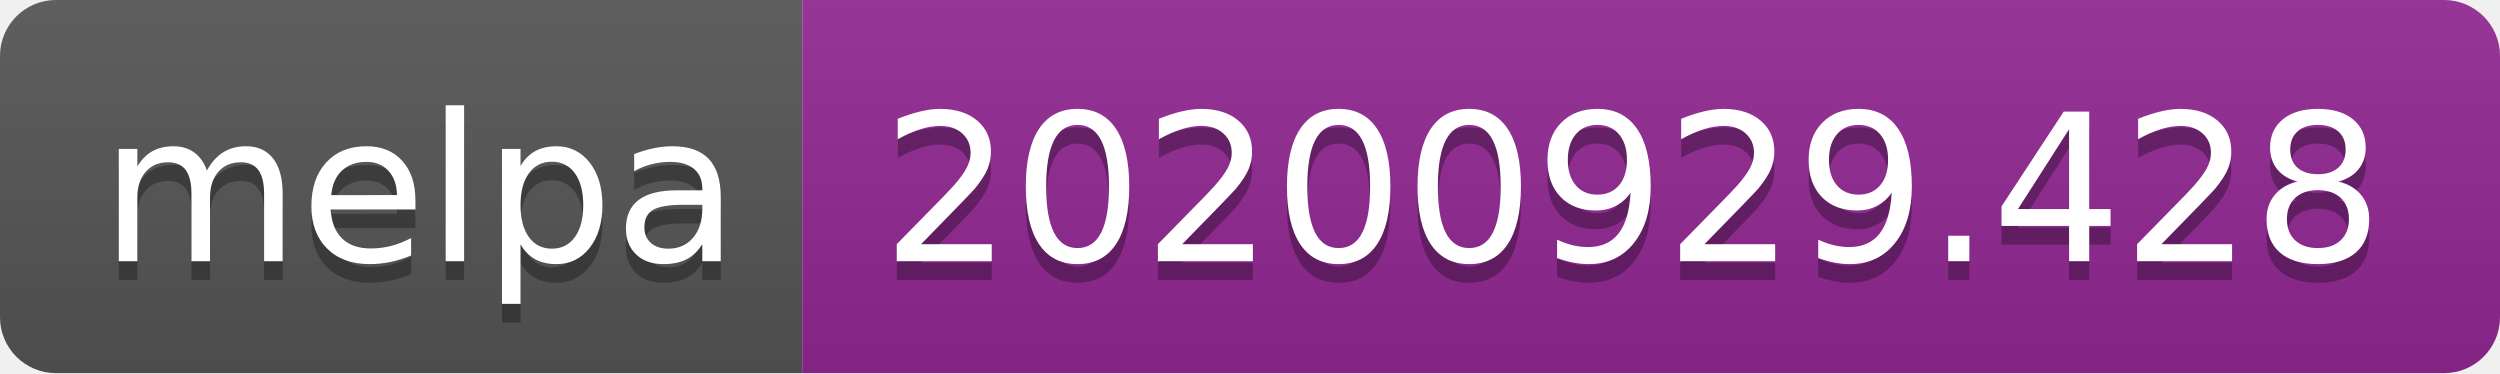
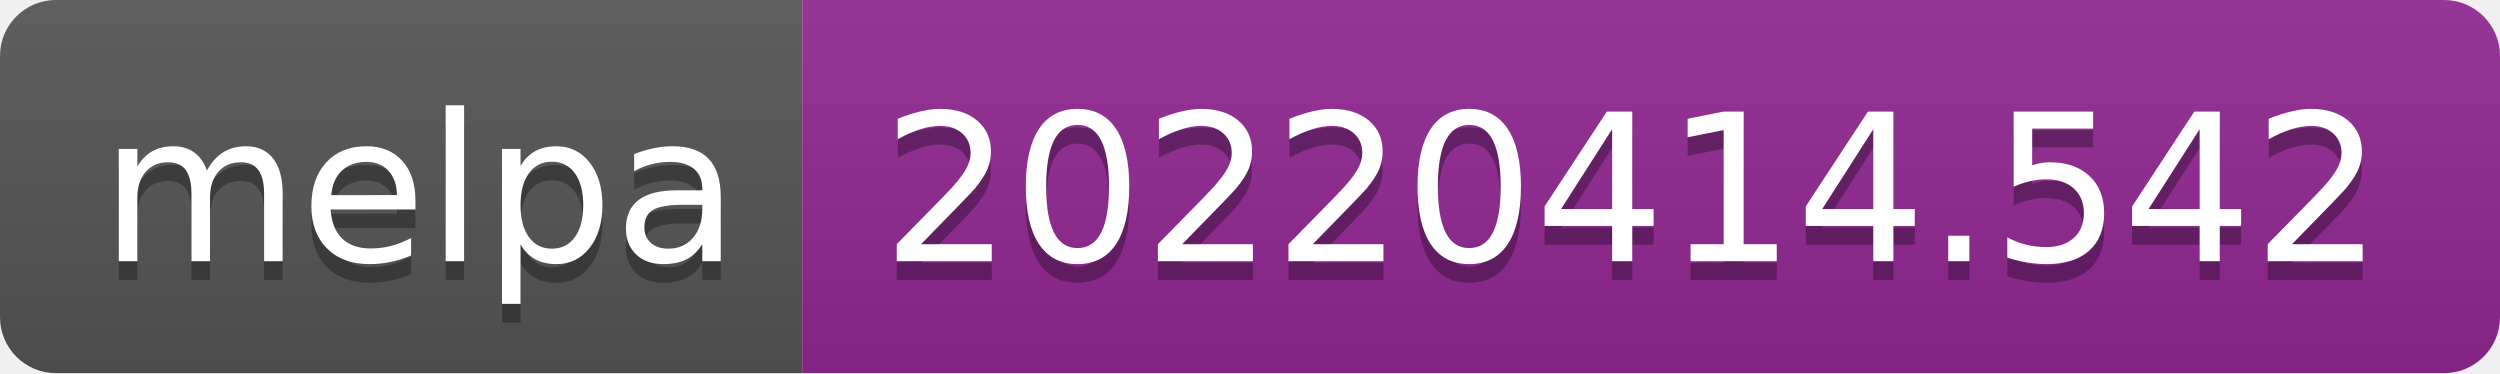
- <svg xmlns="http://www.w3.org/2000/svg" width="134" height="20" role="img" aria-label="melpa: 20200929.428">
+ <svg xmlns="http://www.w3.org/2000/svg" width="134" height="20" role="img" aria-label="melpa: 20220414.542">
  <linearGradient id="s" x2="0" y2="100%">
    <stop offset="0" stop-color="#bbb" stop-opacity=".1" />
    <stop offset="1" stop-opacity=".1" />
  </linearGradient>
  <clipPath id="r">
    <rect width="134" height="20" rx="3" fill="#fff" />
  </clipPath>
  <g clip-path="url(#r)">
    <rect width="43" height="20" fill="#555" />
    <rect x="43" width="91" height="20" fill="#922793" />
    <rect width="134" height="20" fill="url(#s)" />
  </g>
  <g fill="#fff" text-anchor="middle" font-family="Verdana,Geneva,DejaVu Sans,sans-serif" text-rendering="geometricPrecision" font-size="110">
    <text aria-hidden="true" x="225" y="150" fill="#010101" fill-opacity=".3" transform="scale(.1)" textLength="330">melpa</text>
    <text x="225" y="140" transform="scale(.1)" fill="#fff" textLength="330">melpa</text>
-     <text aria-hidden="true" x="875" y="150" fill="#010101" fill-opacity=".3" transform="scale(.1)" textLength="810">20200929.428</text>
-     <text x="875" y="140" transform="scale(.1)" fill="#fff" textLength="810">20200929.428</text>
+     <text aria-hidden="true" x="875" y="150" fill="#010101" fill-opacity=".3" transform="scale(.1)" textLength="810">20220414.542</text>
+     <text x="875" y="140" transform="scale(.1)" fill="#fff" textLength="810">20220414.542</text>
  </g>
</svg>
